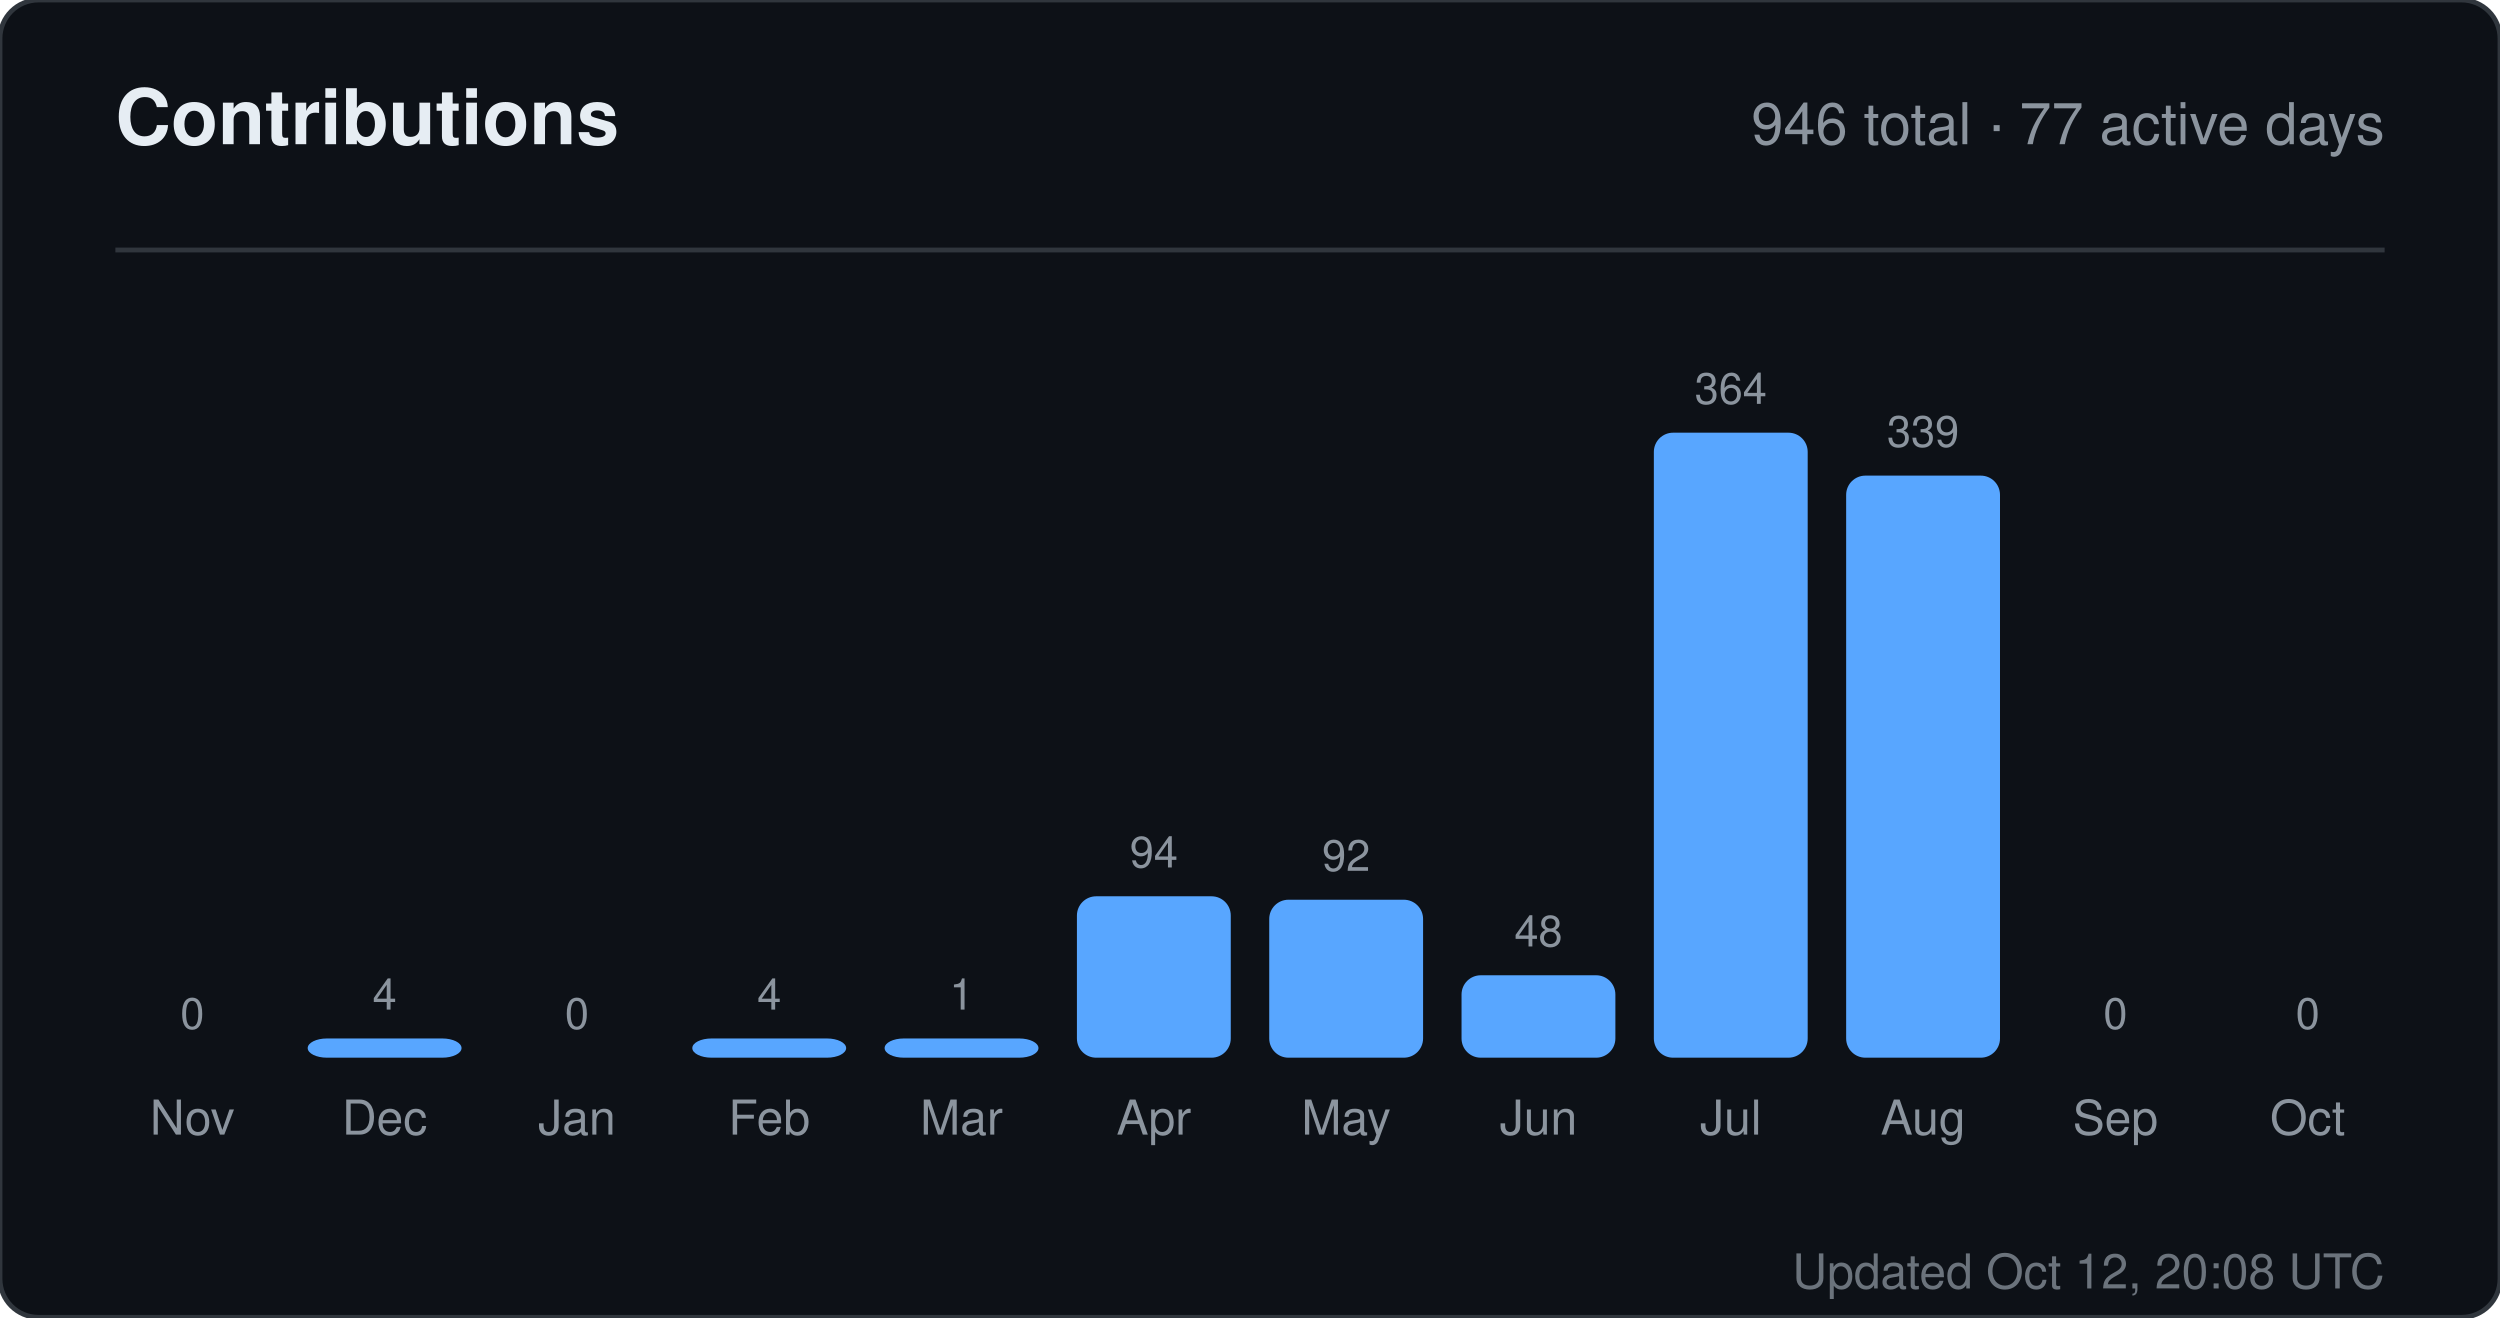
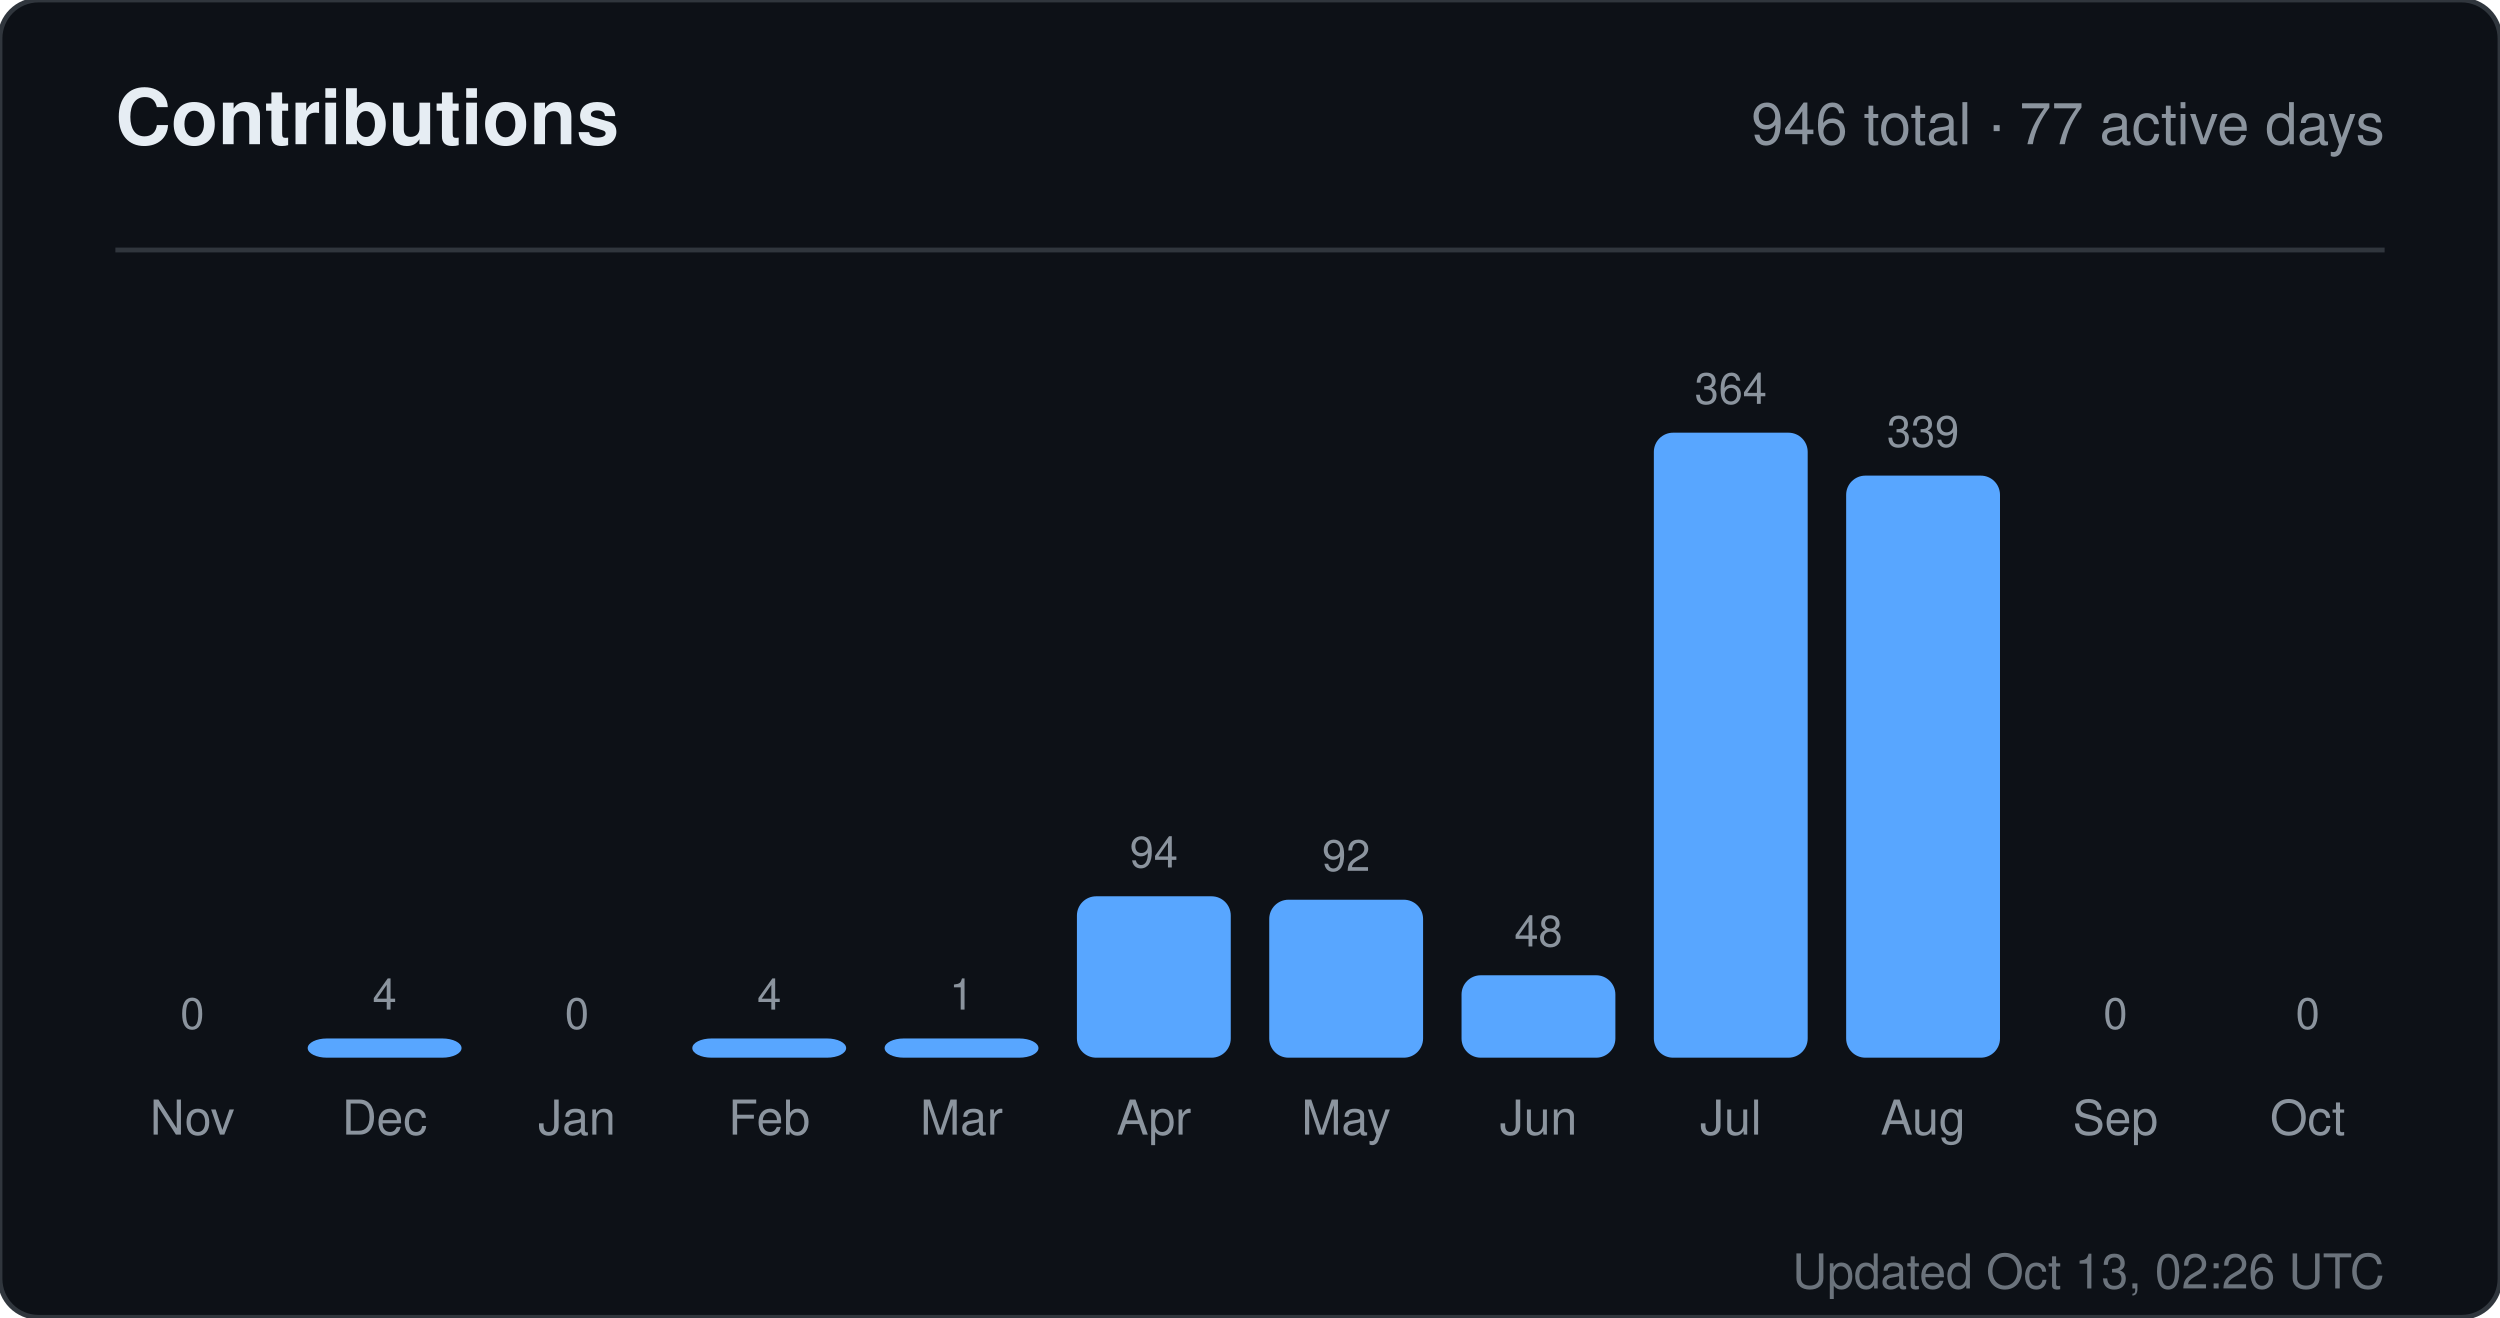
<svg xmlns="http://www.w3.org/2000/svg" width="520" height="274" viewBox="0 0 520 274" role="img" aria-label="Contributions for sandiirawan12">
  <rect width="520" height="274" rx="8" fill="#0d1117" stroke="#30363d" />
  <g font-family="-apple-system, BlinkMacSystemFont, Segoe UI, Helvetica, Arial, sans-serif">
    <text x="24" y="30" fill="#e6edf3" font-size="16" font-weight="700">Contributions</text>
    <text x="496" y="30" fill="#8b949e" font-size="12" text-anchor="end">946 total · 77 active days</text>
    <line x1="24" y1="52" x2="496" y2="52" stroke="#30363d" />
    <text x="40" y="214" fill="#8b949e" font-size="9" text-anchor="middle">0</text>
    <rect x="24" y="220" width="32" height="0" rx="4" fill="#58a6ff" />
    <text x="40" y="236" fill="#8b949e" font-size="10" text-anchor="middle">Nov</text>
    <text x="80" y="210" fill="#8b949e" font-size="9" text-anchor="middle">4</text>
    <rect x="64" y="216" width="32" height="4" rx="4" fill="#58a6ff" />
    <text x="80" y="236" fill="#8b949e" font-size="10" text-anchor="middle">Dec</text>
    <text x="120" y="214" fill="#8b949e" font-size="9" text-anchor="middle">0</text>
    <rect x="104" y="220" width="32" height="0" rx="4" fill="#58a6ff" />
    <text x="120" y="236" fill="#8b949e" font-size="10" text-anchor="middle">Jan</text>
    <text x="160" y="210" fill="#8b949e" font-size="9" text-anchor="middle">4</text>
    <rect x="144" y="216" width="32" height="4" rx="4" fill="#58a6ff" />
    <text x="160" y="236" fill="#8b949e" font-size="10" text-anchor="middle">Feb</text>
    <text x="200" y="210" fill="#8b949e" font-size="9" text-anchor="middle">1</text>
    <rect x="184" y="216" width="32" height="4" rx="4" fill="#58a6ff" />
    <text x="200" y="236" fill="#8b949e" font-size="10" text-anchor="middle">Mar</text>
    <text x="240" y="180.429" fill="#8b949e" font-size="9" text-anchor="middle">94</text>
    <rect x="224" y="186.429" width="32" height="33.571" rx="4" fill="#58a6ff" />
    <text x="240" y="236" fill="#8b949e" font-size="10" text-anchor="middle">Apr</text>
    <text x="280" y="181.143" fill="#8b949e" font-size="9" text-anchor="middle">92</text>
    <rect x="264" y="187.143" width="32" height="32.857" rx="4" fill="#58a6ff" />
    <text x="280" y="236" fill="#8b949e" font-size="10" text-anchor="middle">May</text>
    <text x="320" y="196.857" fill="#8b949e" font-size="9" text-anchor="middle">48</text>
    <rect x="304" y="202.857" width="32" height="17.143" rx="4" fill="#58a6ff" />
    <text x="320" y="236" fill="#8b949e" font-size="10" text-anchor="middle">Jun</text>
    <text x="360" y="84" fill="#8b949e" font-size="9" text-anchor="middle">364</text>
    <rect x="344" y="90" width="32" height="130" rx="4" fill="#58a6ff" />
    <text x="360" y="236" fill="#8b949e" font-size="10" text-anchor="middle">Jul</text>
    <text x="400" y="92.929" fill="#8b949e" font-size="9" text-anchor="middle">339</text>
    <rect x="384" y="98.929" width="32" height="121.071" rx="4" fill="#58a6ff" />
    <text x="400" y="236" fill="#8b949e" font-size="10" text-anchor="middle">Aug</text>
    <text x="440" y="214" fill="#8b949e" font-size="9" text-anchor="middle">0</text>
    <rect x="424" y="220" width="32" height="0" rx="4" fill="#58a6ff" />
    <text x="440" y="236" fill="#8b949e" font-size="10" text-anchor="middle">Sep</text>
    <text x="480" y="214" fill="#8b949e" font-size="9" text-anchor="middle">0</text>
    <rect x="464" y="220" width="32" height="0" rx="4" fill="#58a6ff" />
    <text x="480" y="236" fill="#8b949e" font-size="10" text-anchor="middle">Oct</text>
-     <text x="496" y="268" fill="#8b949e" font-size="10" text-anchor="end" opacity="0.75">Updated Oct 12, 20:08 UTC</text>
+     <text x="496" y="268" fill="#8b949e" font-size="10" text-anchor="end" opacity="0.75">Updated Oct 13, 02:26 UTC</text>
  </g>
</svg>
